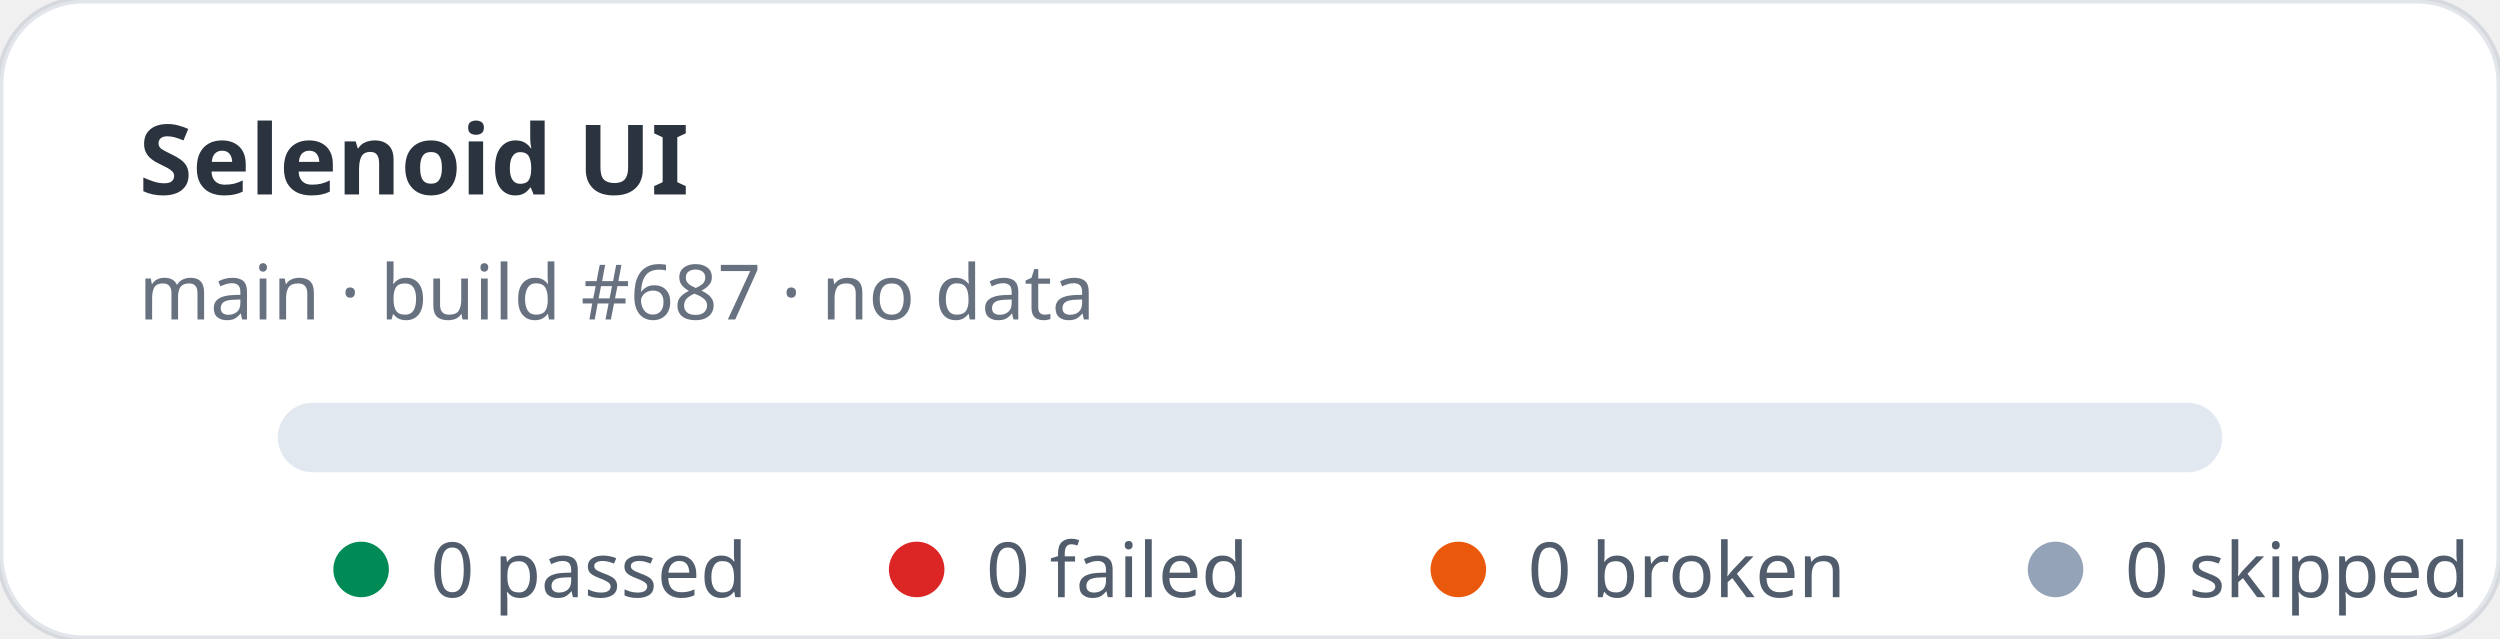
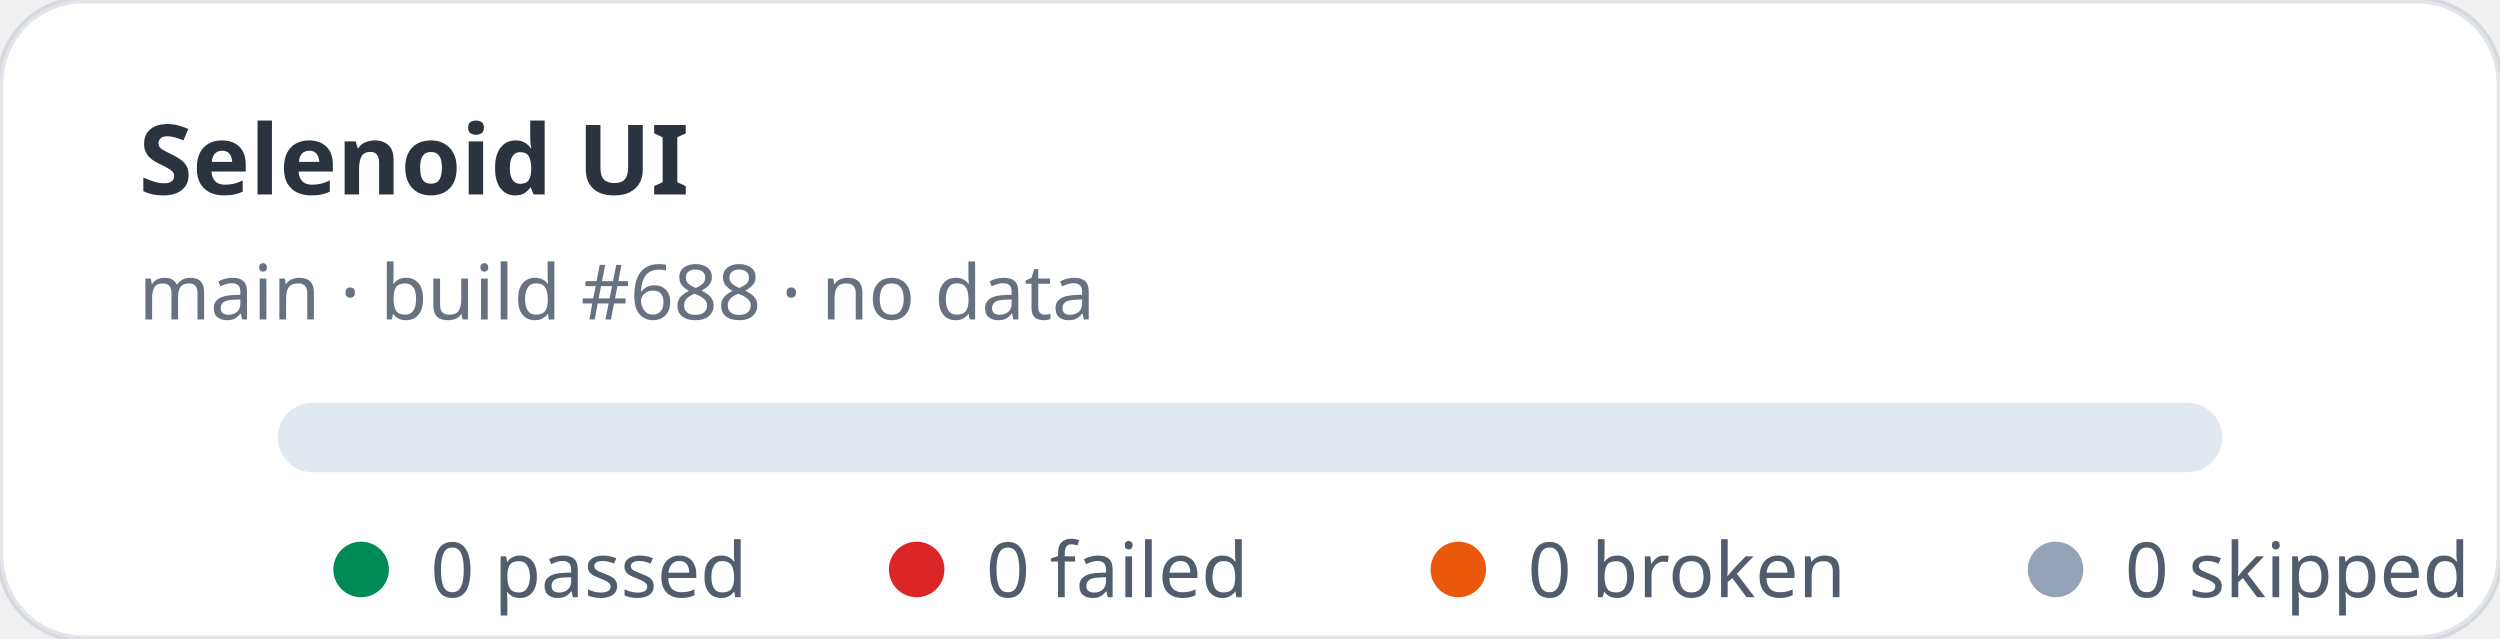
<svg xmlns="http://www.w3.org/2000/svg" width="360" height="92" viewBox="0 0 360 92" role="img" aria-label="Selenoid UI stats: 0 passed, 0 failed">
  <rect width="360" height="92" rx="12" fill="#ffffff" stroke="rgba(11,48,86,0.12)" />
  <text x="20" y="28" fill="rgba(1,10,24,0.83)" font-family="ui-sans-serif,system-ui,sans-serif" font-size="14" font-weight="700">Selenoid UI</text>
-   <text x="20" y="46" fill="rgba(2,19,44,0.6)" font-family="ui-sans-serif,system-ui,sans-serif" font-size="11">main · build #687 · no data</text>
+   <text x="20" y="46" fill="rgba(2,19,44,0.6)" font-family="ui-sans-serif,system-ui,sans-serif" font-size="11">main · build #688 · no data</text>
  <rect x="40" y="58" width="280" height="10" rx="5" fill="#e2e8f0" />
  <g font-family="ui-sans-serif,system-ui,sans-serif" font-size="11" fill="rgba(1,18,40,0.68)">
    <circle cx="52" cy="82" r="4" fill="#008a56" />
    <text x="62" y="86">0 passed</text>
    <circle cx="132" cy="82" r="4" fill="#dc2626" />
    <text x="142" y="86">0 failed</text>
    <circle cx="210" cy="82" r="4" fill="#ea580c" />
    <text x="220" y="86">0 broken</text>
    <circle cx="296" cy="82" r="4" fill="#94a3b8" />
    <text x="306" y="86">0 skipped</text>
  </g>
</svg>
